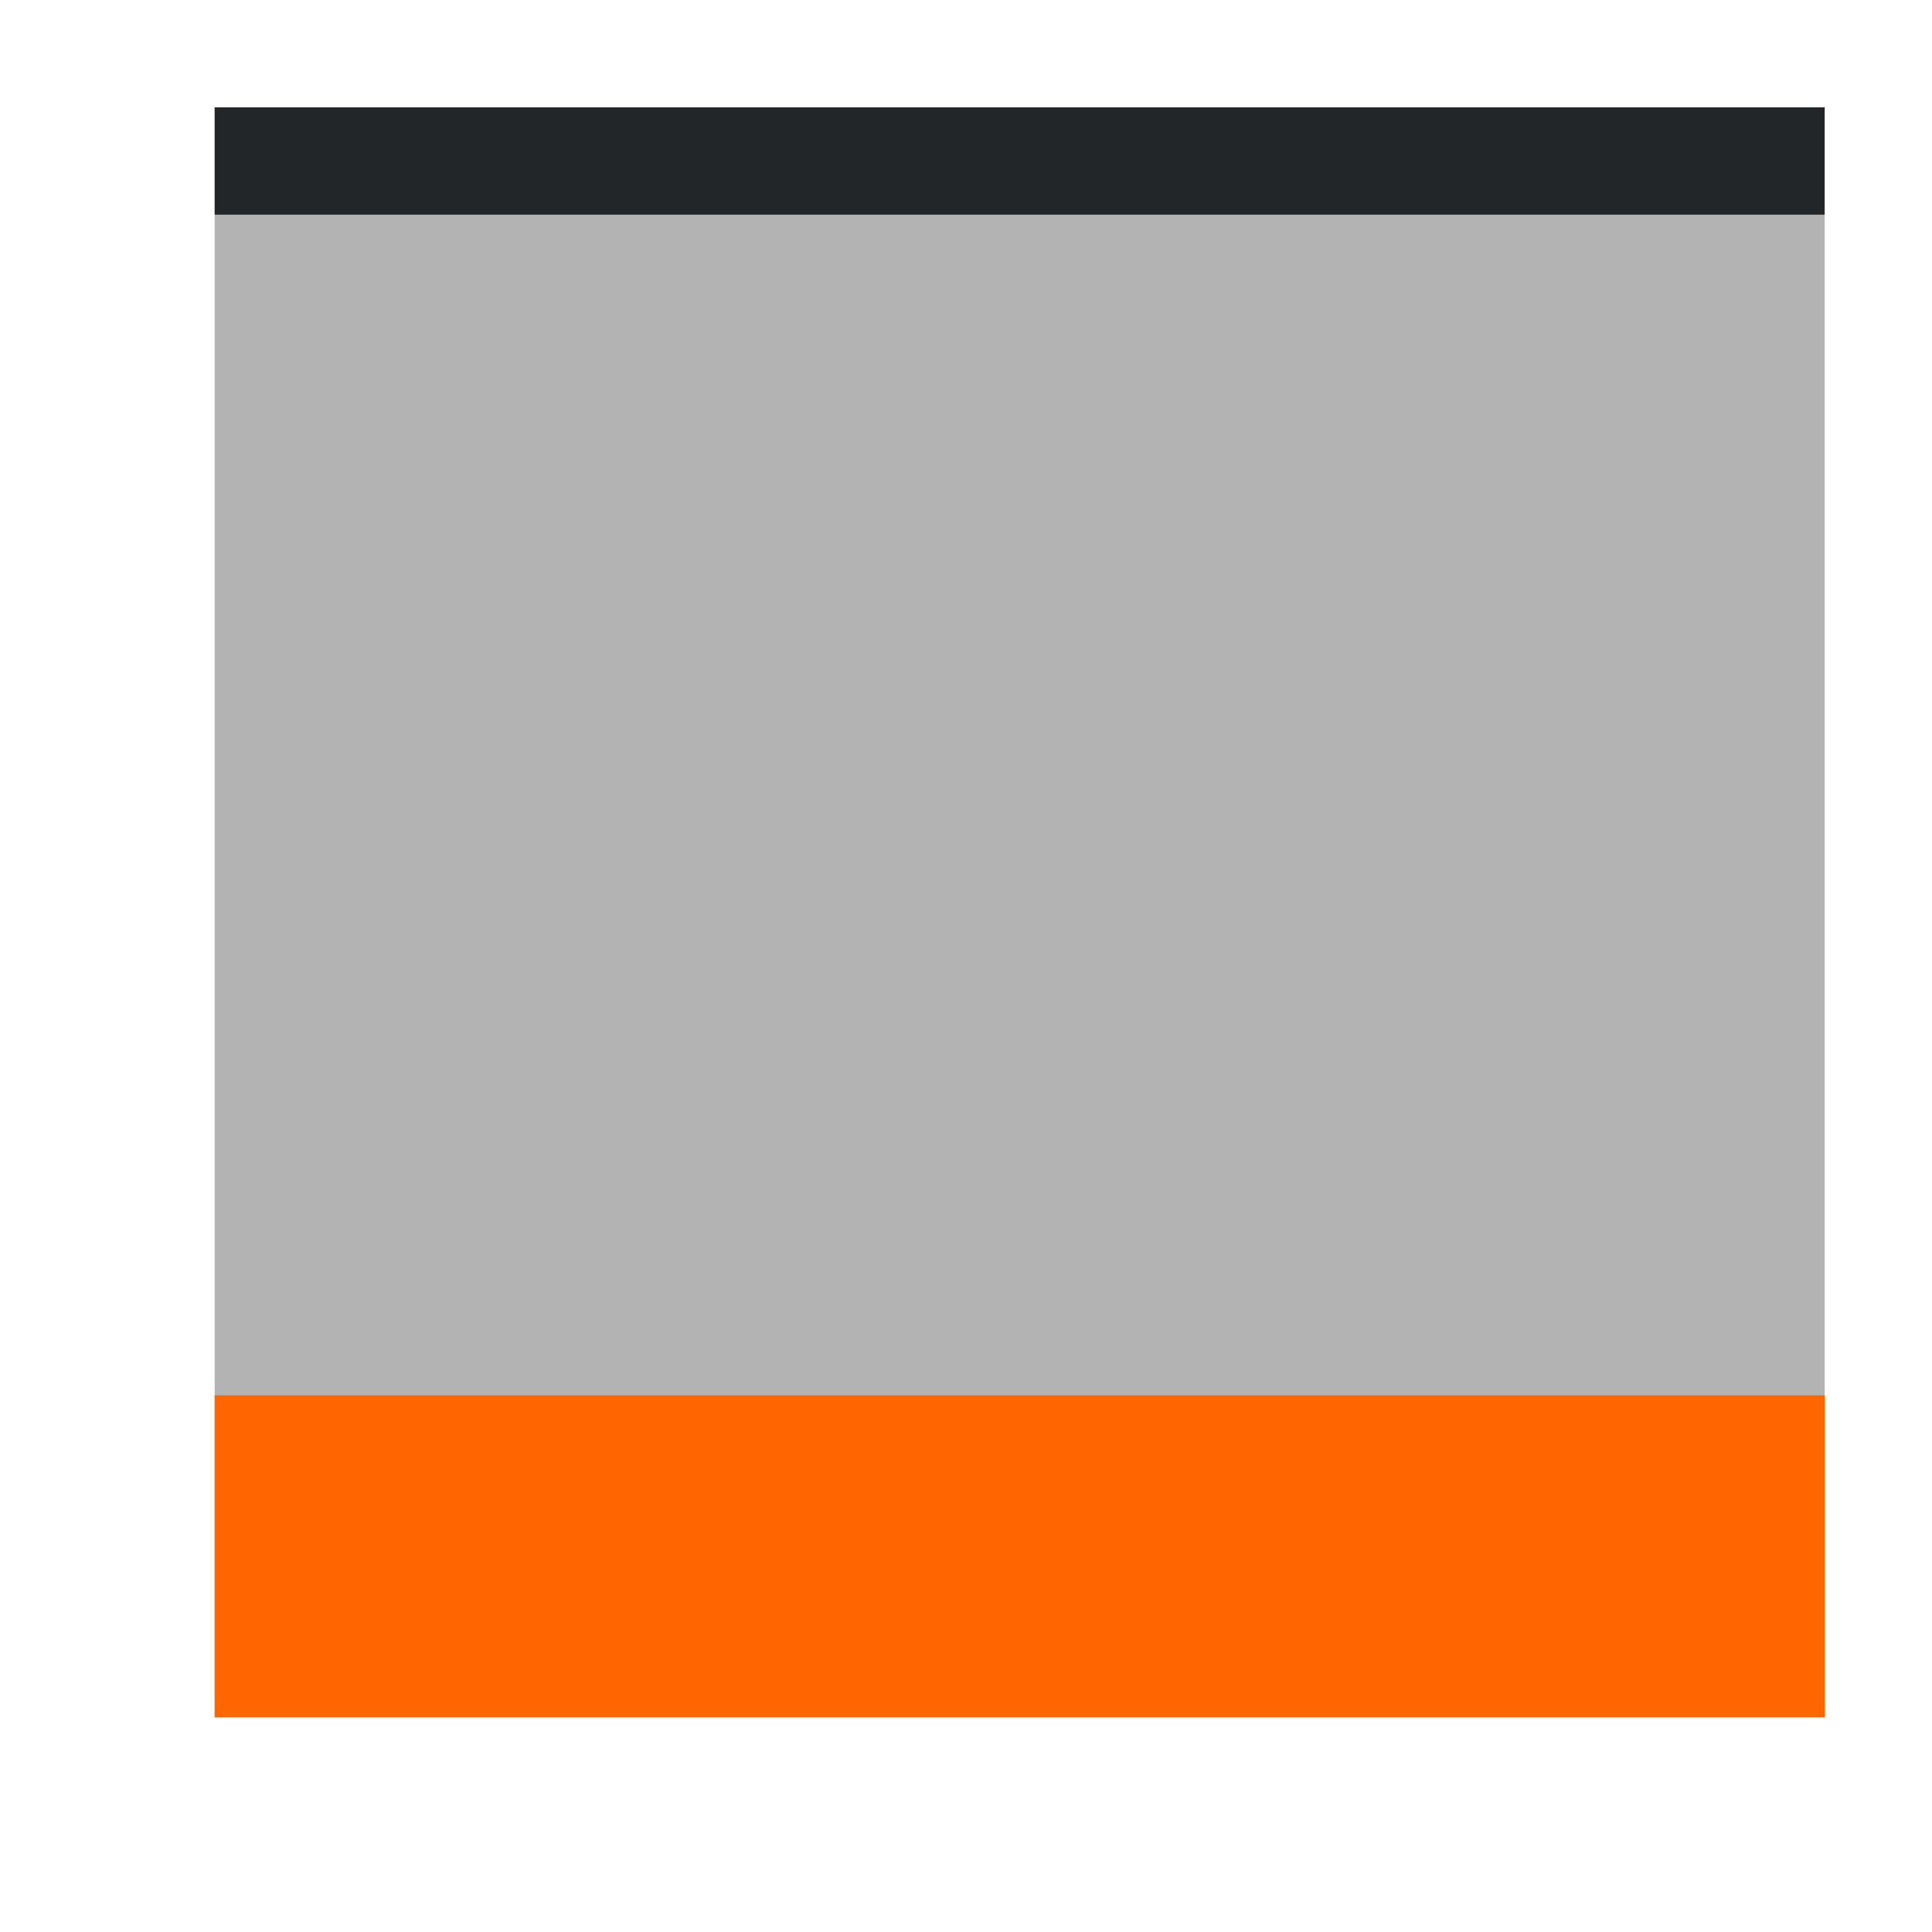
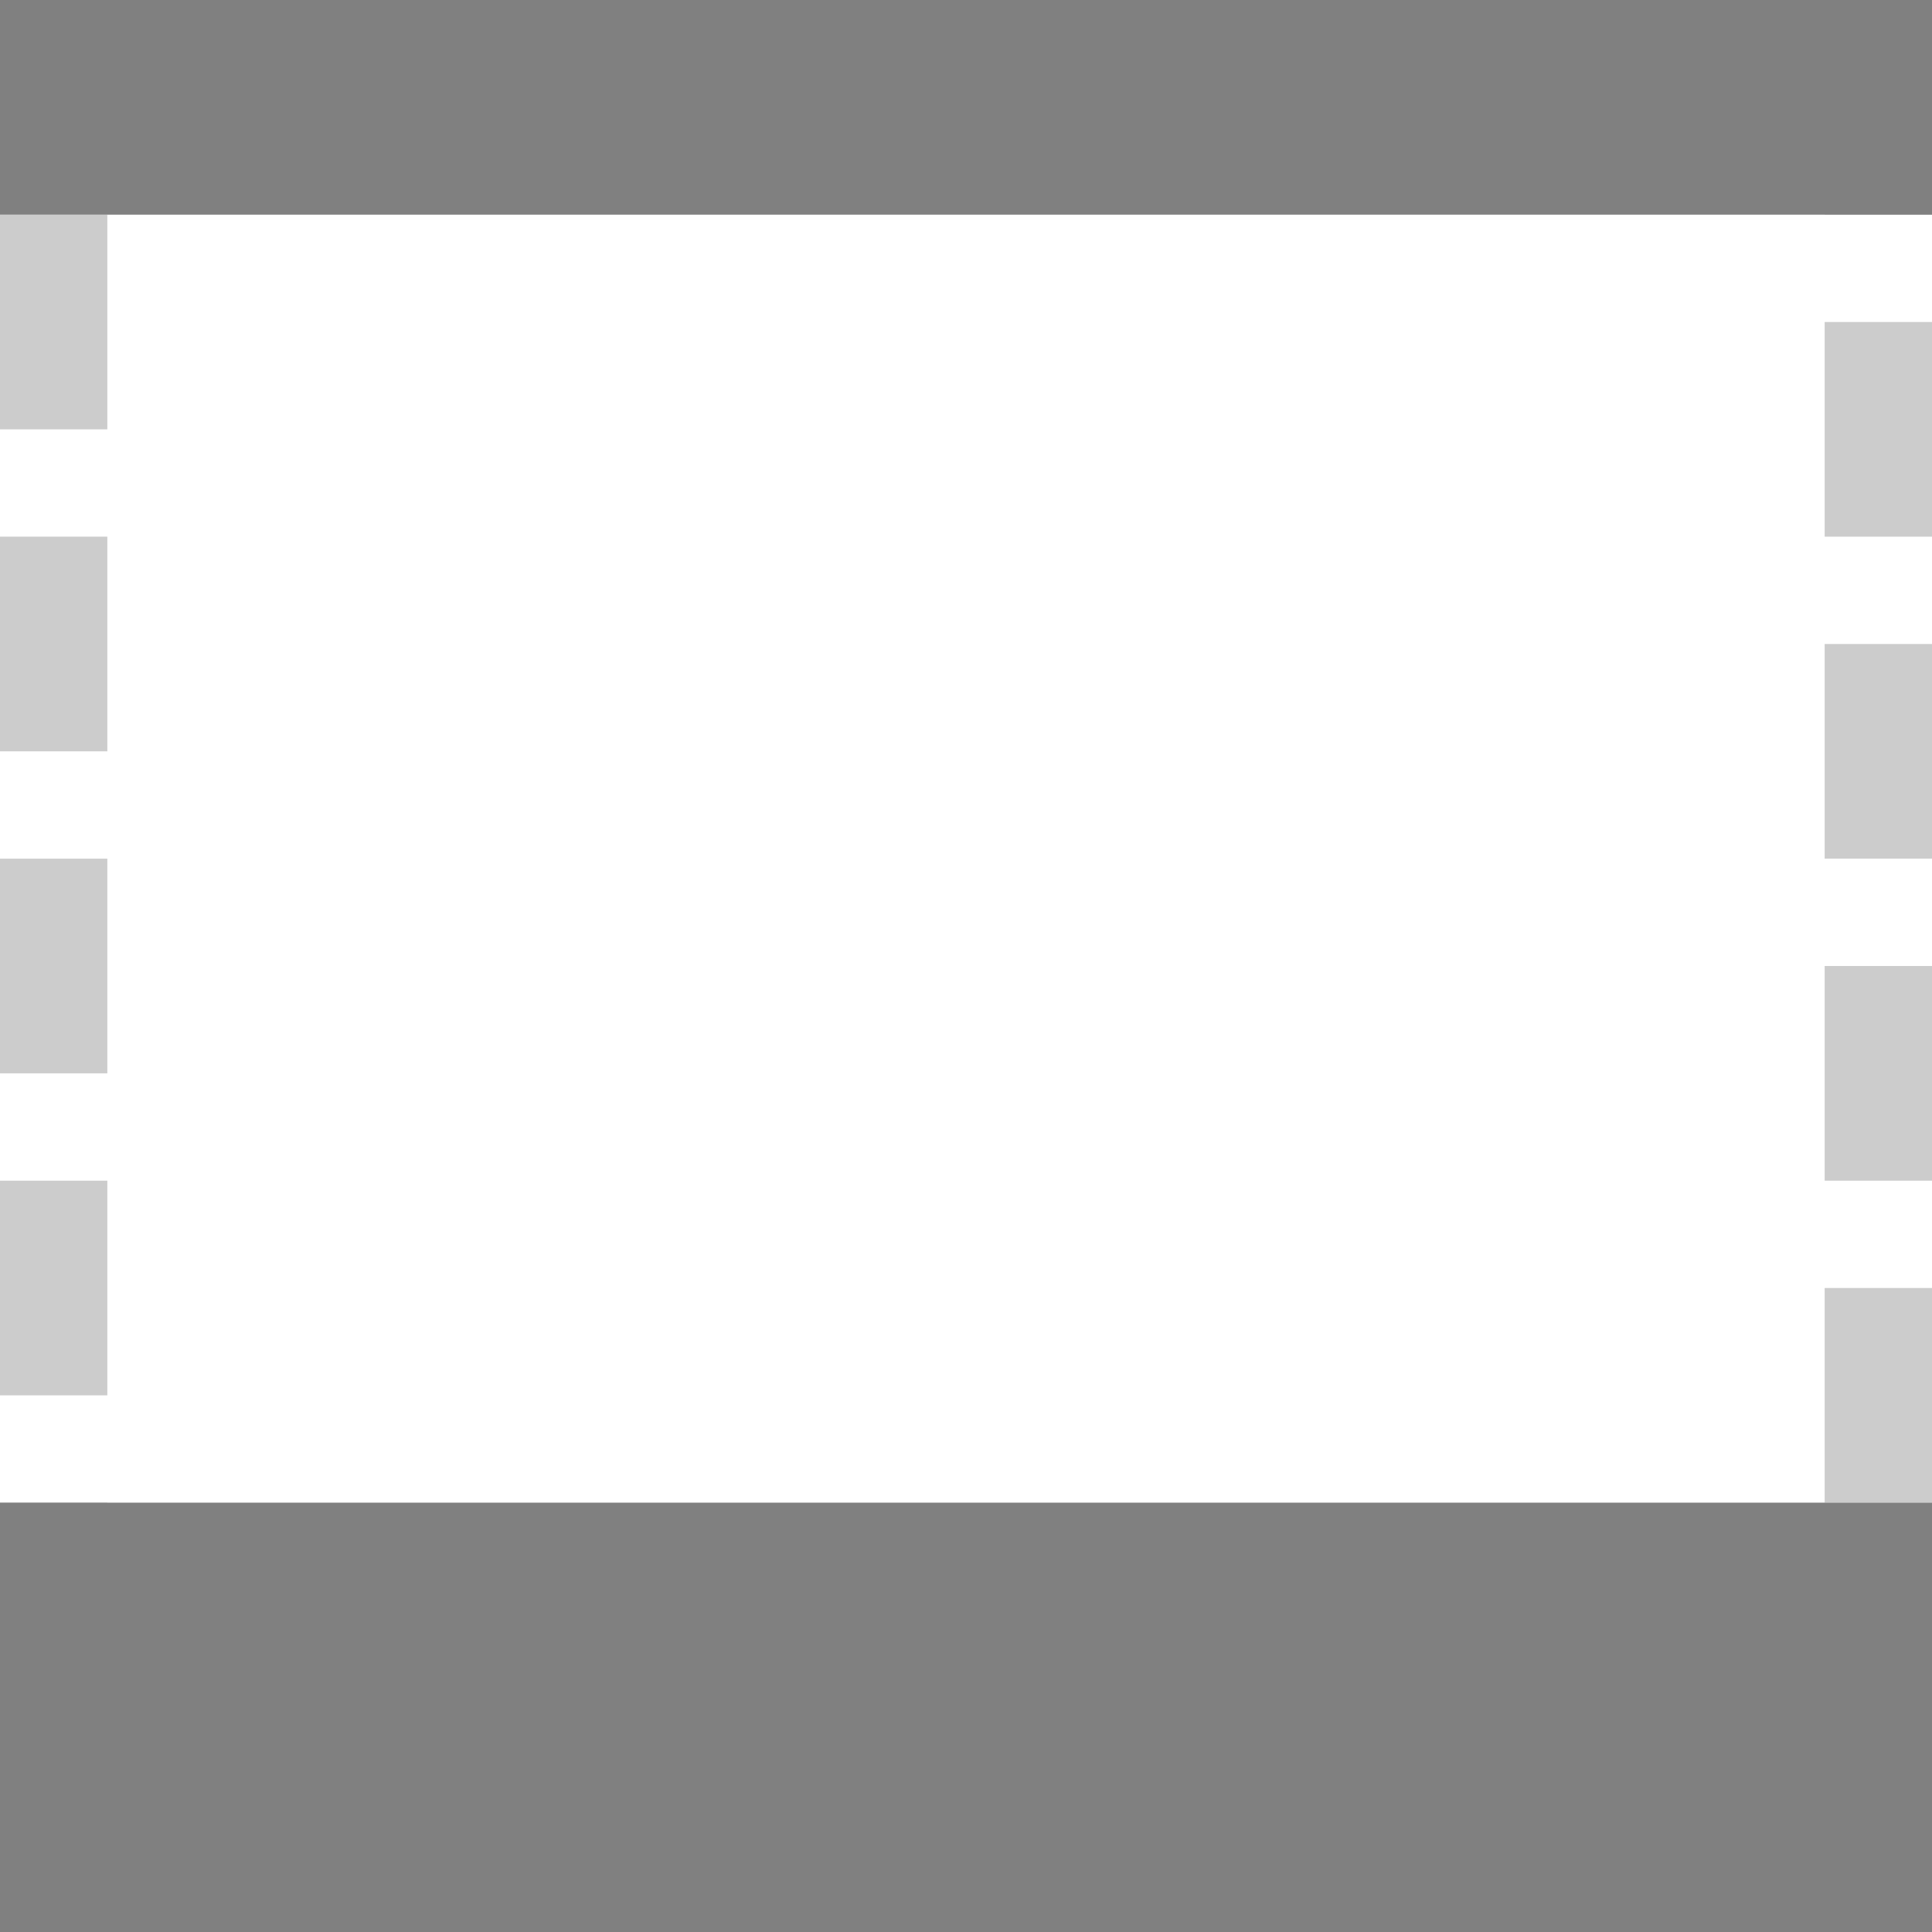
- <svg xmlns="http://www.w3.org/2000/svg" viewBox="0 0 18 18">
-   <path d="m2 1v15h15v-15z" fill="#b3b3b3" />
-   <path d="m2 1v1h15v-1z" fill="#232629" />
-   <path d="m2 13v3h15v-3z" fill="#f60" />
+ <svg xmlns="http://www.w3.org/2000/svg" viewBox="0 0 18 18" version="1.1" id="svg6">
+   <defs id="defs10" />
+   <rect style="opacity:0.4;fill:#808080;fill-opacity:1;fill-rule:evenodd;stroke:none;stroke-width:2;stroke-linecap:round;stroke-linejoin:round;stroke-miterlimit:4;stroke-dasharray:none;stroke-opacity:1" id="rect844" width="2" height="1" x="2" y="0" />
+   <rect ry="0" rx="0" y="0" x="5" height="1" width="2" id="rect846" style="opacity:0.4;fill:#808080;fill-opacity:1;fill-rule:evenodd;stroke:none;stroke-width:2;stroke-linecap:round;stroke-linejoin:round;stroke-miterlimit:4;stroke-dasharray:none;stroke-opacity:1" />
+   <rect y="0" x="8" height="1" width="2" id="rect848" style="opacity:0.4;fill:#808080;fill-opacity:1;fill-rule:evenodd;stroke:none;stroke-width:2;stroke-linecap:round;stroke-linejoin:round;stroke-miterlimit:4;stroke-dasharray:none;stroke-opacity:1" />
+   <rect style="opacity:0.4;fill:#808080;fill-opacity:1;fill-rule:evenodd;stroke:none;stroke-width:2;stroke-linecap:round;stroke-linejoin:round;stroke-miterlimit:4;stroke-dasharray:none;stroke-opacity:1" id="rect850" width="2" height="1" x="11" y="0" rx="0" ry="0" />
+   <rect style="opacity:0.4;fill:#808080;fill-opacity:1;fill-rule:evenodd;stroke:none;stroke-width:2;stroke-linecap:round;stroke-linejoin:round;stroke-miterlimit:4;stroke-dasharray:none;stroke-opacity:1" id="rect852" width="2" height="1" x="14" y="0" />
+   <rect style="opacity:0.4;fill:#808080;fill-opacity:1;fill-rule:evenodd;stroke:none;stroke-width:2;stroke-linecap:round;stroke-linejoin:round;stroke-miterlimit:4;stroke-dasharray:none;stroke-opacity:1" id="rect851" width="2" height="1" x="-5.9604645e-08" y="17" rx="0" ry="0" />
+   <rect style="opacity:0.4;fill:#808080;fill-opacity:1;fill-rule:evenodd;stroke:none;stroke-width:2;stroke-linecap:round;stroke-linejoin:round;stroke-miterlimit:4;stroke-dasharray:none;stroke-opacity:1" id="rect853" width="2" height="1" x="3" y="17" />
+   <rect ry="0" rx="0" y="17" x="6" height="1" width="2" id="rect855" style="opacity:0.4;fill:#808080;fill-opacity:1;fill-rule:evenodd;stroke:none;stroke-width:2;stroke-linecap:round;stroke-linejoin:round;stroke-miterlimit:4;stroke-dasharray:none;stroke-opacity:1" />
+   <rect y="17" x="9" height="1" width="2" id="rect857" style="opacity:0.4;fill:#808080;fill-opacity:1;fill-rule:evenodd;stroke:none;stroke-width:2;stroke-linecap:round;stroke-linejoin:round;stroke-miterlimit:4;stroke-dasharray:none;stroke-opacity:1" />
+   <rect ry="0" rx="0" y="-1" x="2" height="1" width="2" id="rect861" style="opacity:0.4;fill:#808080;fill-opacity:1;fill-rule:evenodd;stroke:none;stroke-width:2;stroke-linecap:round;stroke-linejoin:round;stroke-miterlimit:4;stroke-dasharray:none;stroke-opacity:1" transform="rotate(90)" />
+   <rect y="-1" x="5" height="1" width="2" id="rect863" style="opacity:0.4;fill:#808080;fill-opacity:1;fill-rule:evenodd;stroke:none;stroke-width:2;stroke-linecap:round;stroke-linejoin:round;stroke-miterlimit:4;stroke-dasharray:none;stroke-opacity:1" transform="rotate(90)" />
+   <rect style="opacity:0.4;fill:#808080;fill-opacity:1;fill-rule:evenodd;stroke:none;stroke-width:2;stroke-linecap:round;stroke-linejoin:round;stroke-miterlimit:4;stroke-dasharray:none;stroke-opacity:1" id="rect865" width="2" height="1" x="8" y="-1" rx="0" ry="0" transform="rotate(90)" />
+   <rect style="opacity:0.4;fill:#808080;fill-opacity:1;fill-rule:evenodd;stroke:none;stroke-width:2;stroke-linecap:round;stroke-linejoin:round;stroke-miterlimit:4;stroke-dasharray:none;stroke-opacity:1" id="rect867" width="2" height="1" x="11" y="-1" transform="rotate(90)" />
+   <rect style="opacity:0.4;fill:#808080;fill-opacity:1;fill-rule:evenodd;stroke:none;stroke-width:2;stroke-linecap:round;stroke-linejoin:round;stroke-miterlimit:4;stroke-dasharray:none;stroke-opacity:1" id="rect894" width="2" height="1" x="12" y="17" />
+   <rect transform="rotate(90)" y="-18" x="2.1400372e-16" height="1" width="2" id="rect896" style="opacity:0.4;fill:#808080;fill-opacity:1;fill-rule:evenodd;stroke:none;stroke-width:2;stroke-linecap:round;stroke-linejoin:round;stroke-miterlimit:4;stroke-dasharray:none;stroke-opacity:1" />
+   <rect transform="rotate(90)" style="opacity:0.4;fill:#808080;fill-opacity:1;fill-rule:evenodd;stroke:none;stroke-width:2;stroke-linecap:round;stroke-linejoin:round;stroke-miterlimit:4;stroke-dasharray:none;stroke-opacity:1" id="rect898" width="2" height="1" x="3" y="-18" rx="0" ry="0" />
+   <rect transform="rotate(90)" style="opacity:0.4;fill:#808080;fill-opacity:1;fill-rule:evenodd;stroke:none;stroke-width:2;stroke-linecap:round;stroke-linejoin:round;stroke-miterlimit:4;stroke-dasharray:none;stroke-opacity:1" id="rect900" width="2" height="1" x="6" y="-18" />
+   <rect transform="rotate(90)" ry="0" rx="0" y="-18" x="9" height="1" width="2" id="rect902" style="opacity:0.4;fill:#808080;fill-opacity:1;fill-rule:evenodd;stroke:none;stroke-width:2;stroke-linecap:round;stroke-linejoin:round;stroke-miterlimit:4;stroke-dasharray:none;stroke-opacity:1" />
+   <rect transform="rotate(90)" y="-18" x="12" height="1" width="2" id="rect904" style="opacity:0.4;fill:#808080;fill-opacity:1;fill-rule:evenodd;stroke:none;stroke-width:2;stroke-linecap:round;stroke-linejoin:round;stroke-miterlimit:4;stroke-dasharray:none;stroke-opacity:1" />
+   <rect transform="rotate(90)" y="-1" x="6.1232343e-17" height="1" width="1" id="rect908" style="opacity:0.4;fill:#808080;fill-opacity:1;fill-rule:evenodd;stroke:none;stroke-width:1.414;stroke-linecap:round;stroke-linejoin:round;stroke-miterlimit:4;stroke-dasharray:none;stroke-opacity:1" />
+   <rect y="17" x="15" height="1" width="2" id="rect910" style="opacity:0.4;fill:#808080;fill-opacity:1;fill-rule:evenodd;stroke:none;stroke-width:2;stroke-linecap:round;stroke-linejoin:round;stroke-miterlimit:4;stroke-dasharray:none;stroke-opacity:1" />
+   <rect style="opacity:1;fill:#808080;fill-opacity:1;fill-rule:evenodd;stroke:none;stroke-width:2.828;stroke-linecap:round;stroke-linejoin:round;stroke-miterlimit:4;stroke-dasharray:none;stroke-opacity:1" id="rect1039" width="18" height="4" x="0" y="14" rx="0" ry="0" />
+   <rect transform="rotate(90)" y="-1" x="14" height="1" width="2" id="rect1135" style="opacity:0.4;fill:#808080;fill-opacity:1;fill-rule:evenodd;stroke:none;stroke-width:2;stroke-linecap:round;stroke-linejoin:round;stroke-miterlimit:4;stroke-dasharray:none;stroke-opacity:1" />
+   <rect transform="rotate(90)" y="-18" x="15" height="1" width="2" id="rect1139" style="opacity:0.4;fill:#808080;fill-opacity:1;fill-rule:evenodd;stroke:none;stroke-width:2;stroke-linecap:round;stroke-linejoin:round;stroke-miterlimit:4;stroke-dasharray:none;stroke-opacity:1" />
+   <rect ry="0" rx="0" y="0" x="3.7493998e-33" height="2" width="18" id="rect1183" style="opacity:1;fill:#808080;fill-opacity:1;fill-rule:evenodd;stroke:none;stroke-width:2;stroke-linecap:round;stroke-linejoin:round;stroke-miterlimit:4;stroke-dasharray:none;stroke-opacity:1" />
</svg>
